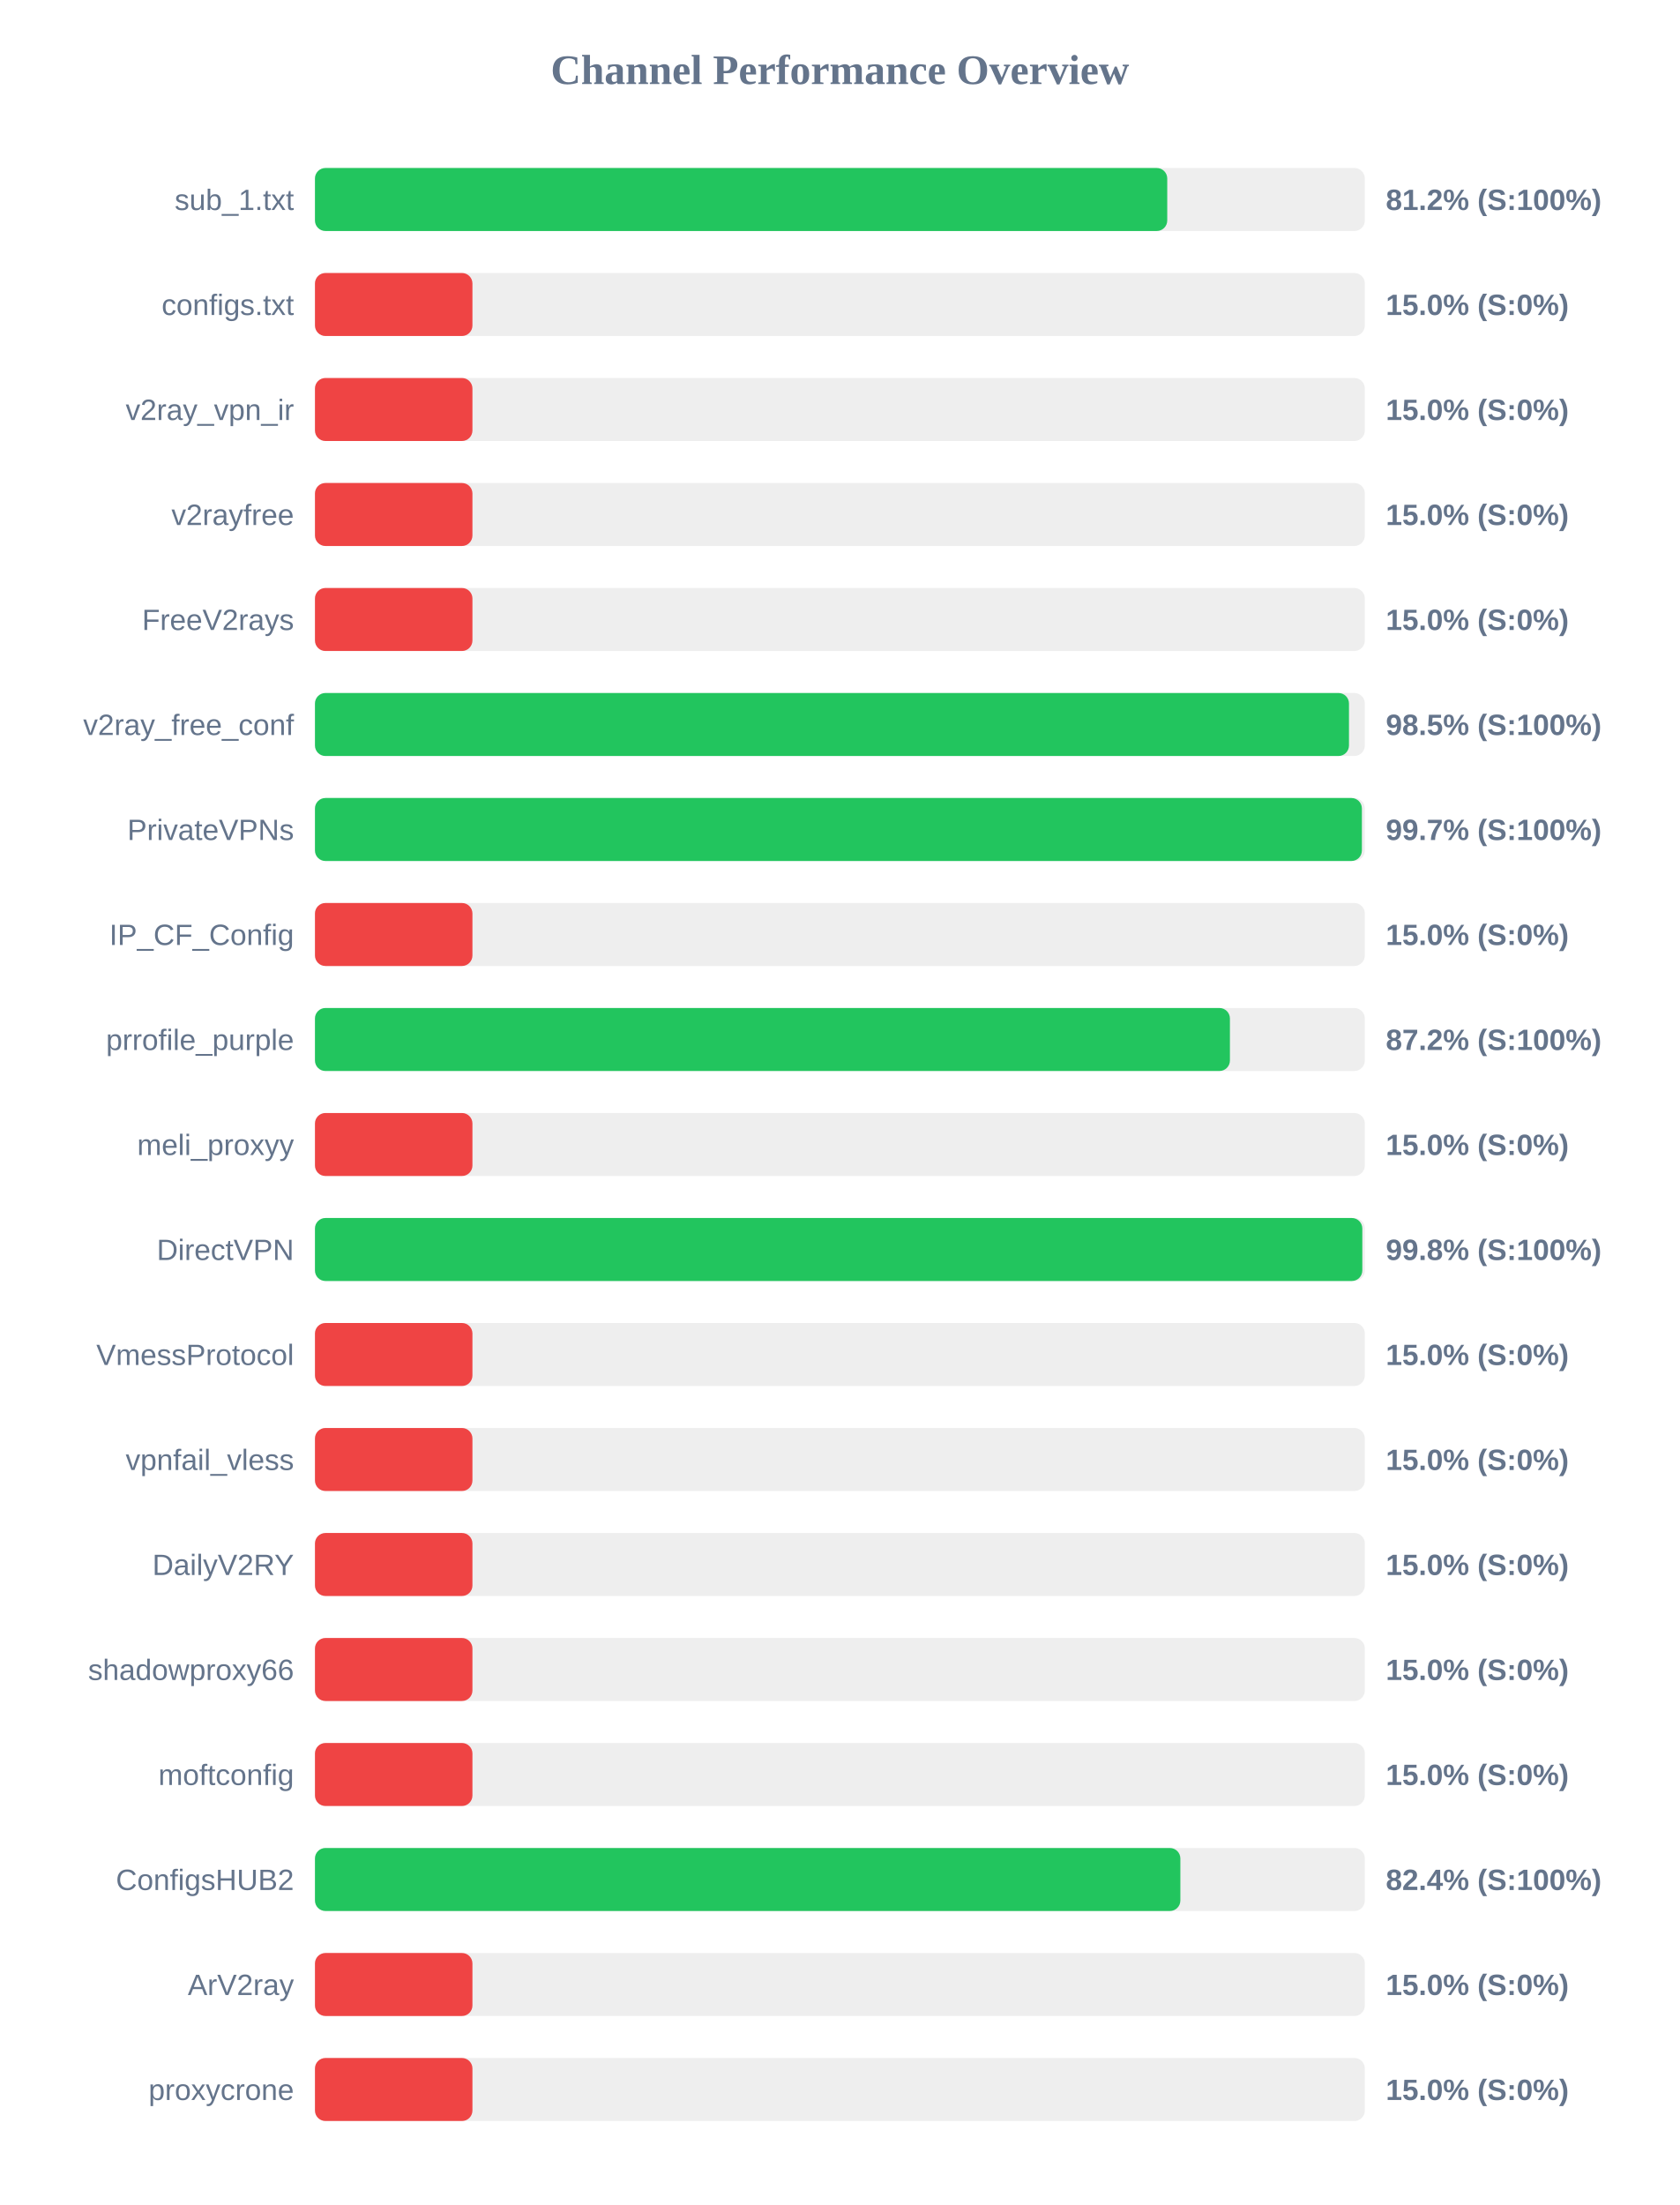
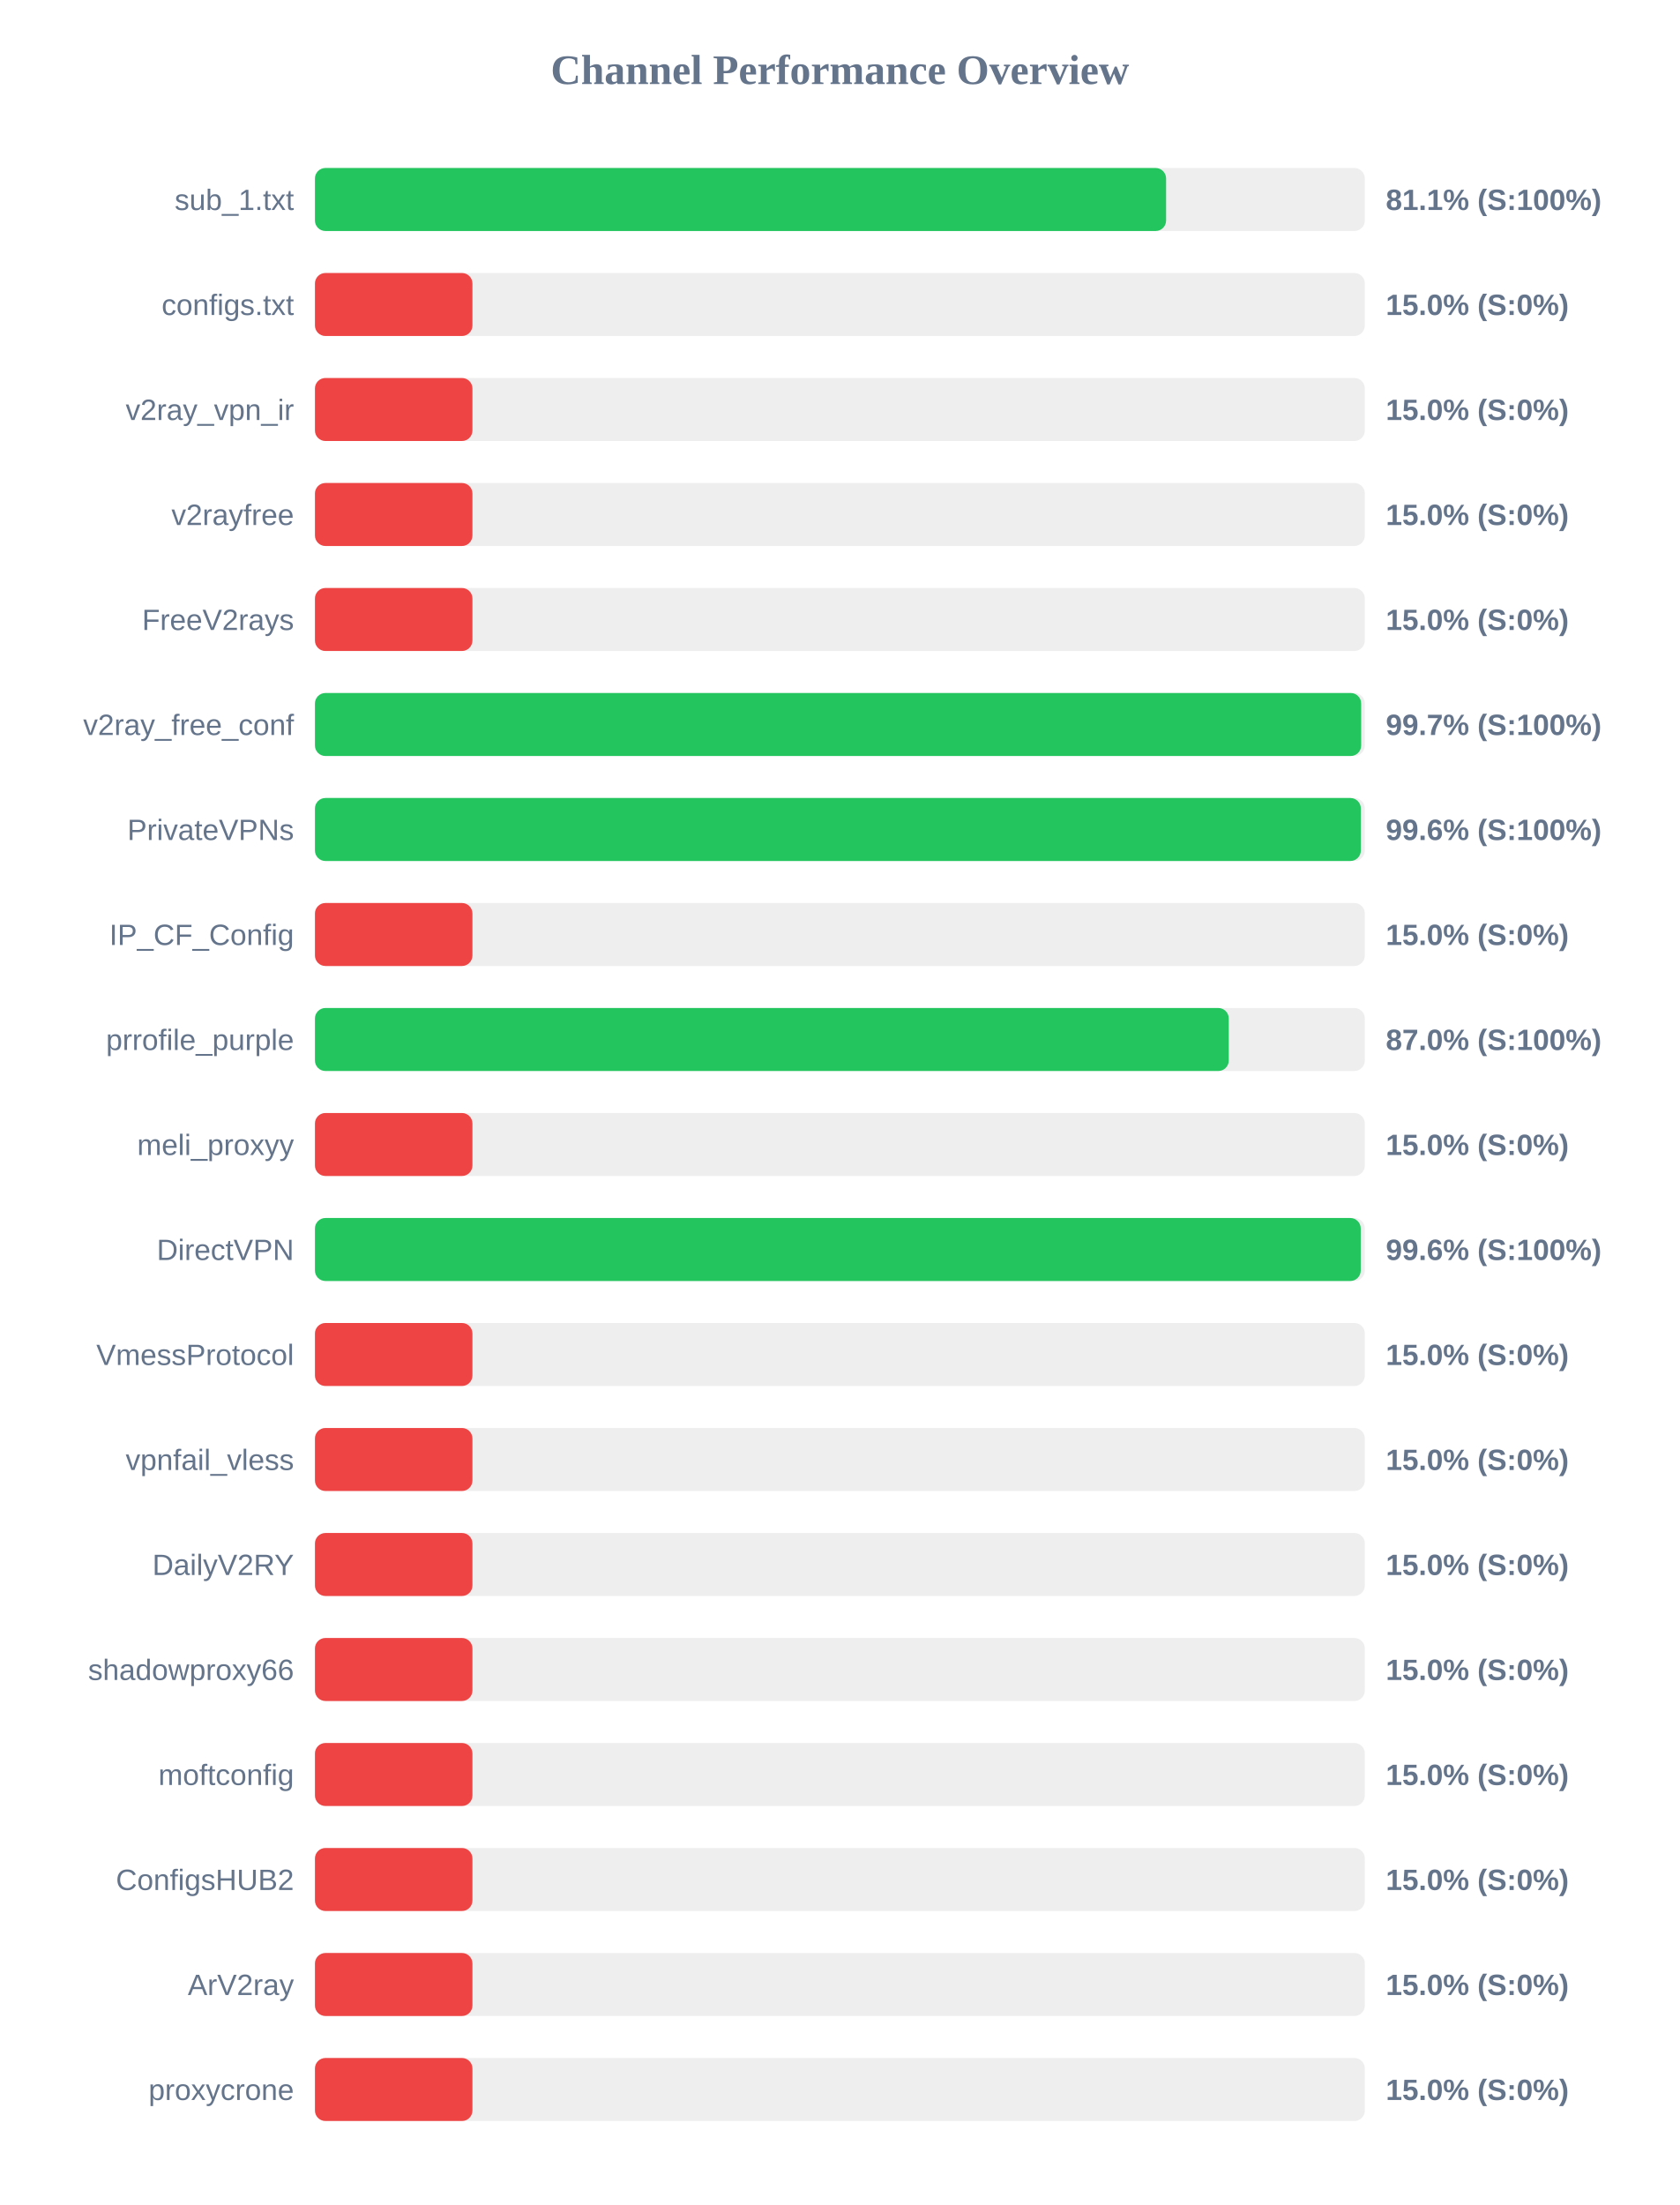
<svg xmlns="http://www.w3.org/2000/svg" width="800" height="1050" version="1.1">
  <style>
        .row { font: 14px Arial; fill: #64748b; }
        .score { font: bold 14px Arial; fill: #64748b; }
    </style>
  <text x="400" y="40" text-anchor="middle" font-size="20px" font-weight="bold" fill="#64748b">Channel Performance Overview</text>
  <rect x="150" y="80" width="500" height="30" fill="#eee" rx="5" />
-   <rect x="150" y="80" width="405.9" height="30" fill="#22c55e" rx="5" />
+   <rect x="150" y="80" width="405.35" height="30" fill="#22c55e" rx="5" />
  <text x="140" y="100" text-anchor="end" class="row">sub_1.txt</text>
-   <text x="660" y="100" text-anchor="start" class="score">81.2% (S:100%)</text>
+   <text x="660" y="100" text-anchor="start" class="score">81.1% (S:100%)</text>
  <rect x="150" y="130" width="500" height="30" fill="#eee" rx="5" />
  <rect x="150" y="130" width="75.0" height="30" fill="#ef4444" rx="5" />
  <text x="140" y="150" text-anchor="end" class="row">configs.txt</text>
  <text x="660" y="150" text-anchor="start" class="score">15.0% (S:0%)</text>
  <rect x="150" y="180" width="500" height="30" fill="#eee" rx="5" />
  <rect x="150" y="180" width="75.0" height="30" fill="#ef4444" rx="5" />
  <text x="140" y="200" text-anchor="end" class="row">v2ray_vpn_ir</text>
  <text x="660" y="200" text-anchor="start" class="score">15.0% (S:0%)</text>
  <rect x="150" y="230" width="500" height="30" fill="#eee" rx="5" />
  <rect x="150" y="230" width="75.0" height="30" fill="#ef4444" rx="5" />
  <text x="140" y="250" text-anchor="end" class="row">v2rayfree</text>
  <text x="660" y="250" text-anchor="start" class="score">15.0% (S:0%)</text>
  <rect x="150" y="280" width="500" height="30" fill="#eee" rx="5" />
  <rect x="150" y="280" width="75.0" height="30" fill="#ef4444" rx="5" />
  <text x="140" y="300" text-anchor="end" class="row">FreeV2rays</text>
  <text x="660" y="300" text-anchor="start" class="score">15.0% (S:0%)</text>
  <rect x="150" y="330" width="500" height="30" fill="#eee" rx="5" />
-   <rect x="150" y="330" width="492.45" height="30" fill="#22c55e" rx="5" />
+   <rect x="150" y="330" width="498.25" height="30" fill="#22c55e" rx="5" />
  <text x="140" y="350" text-anchor="end" class="row">v2ray_free_conf</text>
-   <text x="660" y="350" text-anchor="start" class="score">98.5% (S:100%)</text>
+   <text x="660" y="350" text-anchor="start" class="score">99.7% (S:100%)</text>
  <rect x="150" y="380" width="500" height="30" fill="#eee" rx="5" />
-   <rect x="150" y="380" width="498.6" height="30" fill="#22c55e" rx="5" />
+   <rect x="150" y="380" width="498.1" height="30" fill="#22c55e" rx="5" />
  <text x="140" y="400" text-anchor="end" class="row">PrivateVPNs</text>
-   <text x="660" y="400" text-anchor="start" class="score">99.7% (S:100%)</text>
+   <text x="660" y="400" text-anchor="start" class="score">99.6% (S:100%)</text>
  <rect x="150" y="430" width="500" height="30" fill="#eee" rx="5" />
  <rect x="150" y="430" width="75.0" height="30" fill="#ef4444" rx="5" />
  <text x="140" y="450" text-anchor="end" class="row">IP_CF_Config</text>
  <text x="660" y="450" text-anchor="start" class="score">15.0% (S:0%)</text>
  <rect x="150" y="480" width="500" height="30" fill="#eee" rx="5" />
-   <rect x="150" y="480" width="435.75" height="30" fill="#22c55e" rx="5" />
+   <rect x="150" y="480" width="435.2" height="30" fill="#22c55e" rx="5" />
  <text x="140" y="500" text-anchor="end" class="row">prrofile_purple</text>
-   <text x="660" y="500" text-anchor="start" class="score">87.2% (S:100%)</text>
+   <text x="660" y="500" text-anchor="start" class="score">87.0% (S:100%)</text>
  <rect x="150" y="530" width="500" height="30" fill="#eee" rx="5" />
  <rect x="150" y="530" width="75.0" height="30" fill="#ef4444" rx="5" />
  <text x="140" y="550" text-anchor="end" class="row">meli_proxyy</text>
  <text x="660" y="550" text-anchor="start" class="score">15.0% (S:0%)</text>
  <rect x="150" y="580" width="500" height="30" fill="#eee" rx="5" />
-   <rect x="150" y="580" width="498.8" height="30" fill="#22c55e" rx="5" />
+   <rect x="150" y="580" width="498.05" height="30" fill="#22c55e" rx="5" />
  <text x="140" y="600" text-anchor="end" class="row">DirectVPN</text>
-   <text x="660" y="600" text-anchor="start" class="score">99.8% (S:100%)</text>
+   <text x="660" y="600" text-anchor="start" class="score">99.6% (S:100%)</text>
  <rect x="150" y="630" width="500" height="30" fill="#eee" rx="5" />
  <rect x="150" y="630" width="75.0" height="30" fill="#ef4444" rx="5" />
  <text x="140" y="650" text-anchor="end" class="row">VmessProtocol</text>
  <text x="660" y="650" text-anchor="start" class="score">15.0% (S:0%)</text>
  <rect x="150" y="680" width="500" height="30" fill="#eee" rx="5" />
  <rect x="150" y="680" width="75.0" height="30" fill="#ef4444" rx="5" />
  <text x="140" y="700" text-anchor="end" class="row">vpnfail_vless</text>
  <text x="660" y="700" text-anchor="start" class="score">15.0% (S:0%)</text>
  <rect x="150" y="730" width="500" height="30" fill="#eee" rx="5" />
  <rect x="150" y="730" width="75.0" height="30" fill="#ef4444" rx="5" />
  <text x="140" y="750" text-anchor="end" class="row">DailyV2RY</text>
  <text x="660" y="750" text-anchor="start" class="score">15.0% (S:0%)</text>
  <rect x="150" y="780" width="500" height="30" fill="#eee" rx="5" />
  <rect x="150" y="780" width="75.0" height="30" fill="#ef4444" rx="5" />
  <text x="140" y="800" text-anchor="end" class="row">shadowproxy66</text>
  <text x="660" y="800" text-anchor="start" class="score">15.0% (S:0%)</text>
  <rect x="150" y="830" width="500" height="30" fill="#eee" rx="5" />
  <rect x="150" y="830" width="75.0" height="30" fill="#ef4444" rx="5" />
  <text x="140" y="850" text-anchor="end" class="row">moftconfig</text>
  <text x="660" y="850" text-anchor="start" class="score">15.0% (S:0%)</text>
  <rect x="150" y="880" width="500" height="30" fill="#eee" rx="5" />
-   <rect x="150" y="880" width="412.15" height="30" fill="#22c55e" rx="5" />
+   <rect x="150" y="880" width="75.0" height="30" fill="#ef4444" rx="5" />
  <text x="140" y="900" text-anchor="end" class="row">ConfigsHUB2</text>
-   <text x="660" y="900" text-anchor="start" class="score">82.4% (S:100%)</text>
+   <text x="660" y="900" text-anchor="start" class="score">15.0% (S:0%)</text>
  <rect x="150" y="930" width="500" height="30" fill="#eee" rx="5" />
  <rect x="150" y="930" width="75.0" height="30" fill="#ef4444" rx="5" />
  <text x="140" y="950" text-anchor="end" class="row">ArV2ray</text>
  <text x="660" y="950" text-anchor="start" class="score">15.0% (S:0%)</text>
  <rect x="150" y="980" width="500" height="30" fill="#eee" rx="5" />
  <rect x="150" y="980" width="75.0" height="30" fill="#ef4444" rx="5" />
  <text x="140" y="1000" text-anchor="end" class="row">proxycrone</text>
  <text x="660" y="1000" text-anchor="start" class="score">15.0% (S:0%)</text>
</svg>
